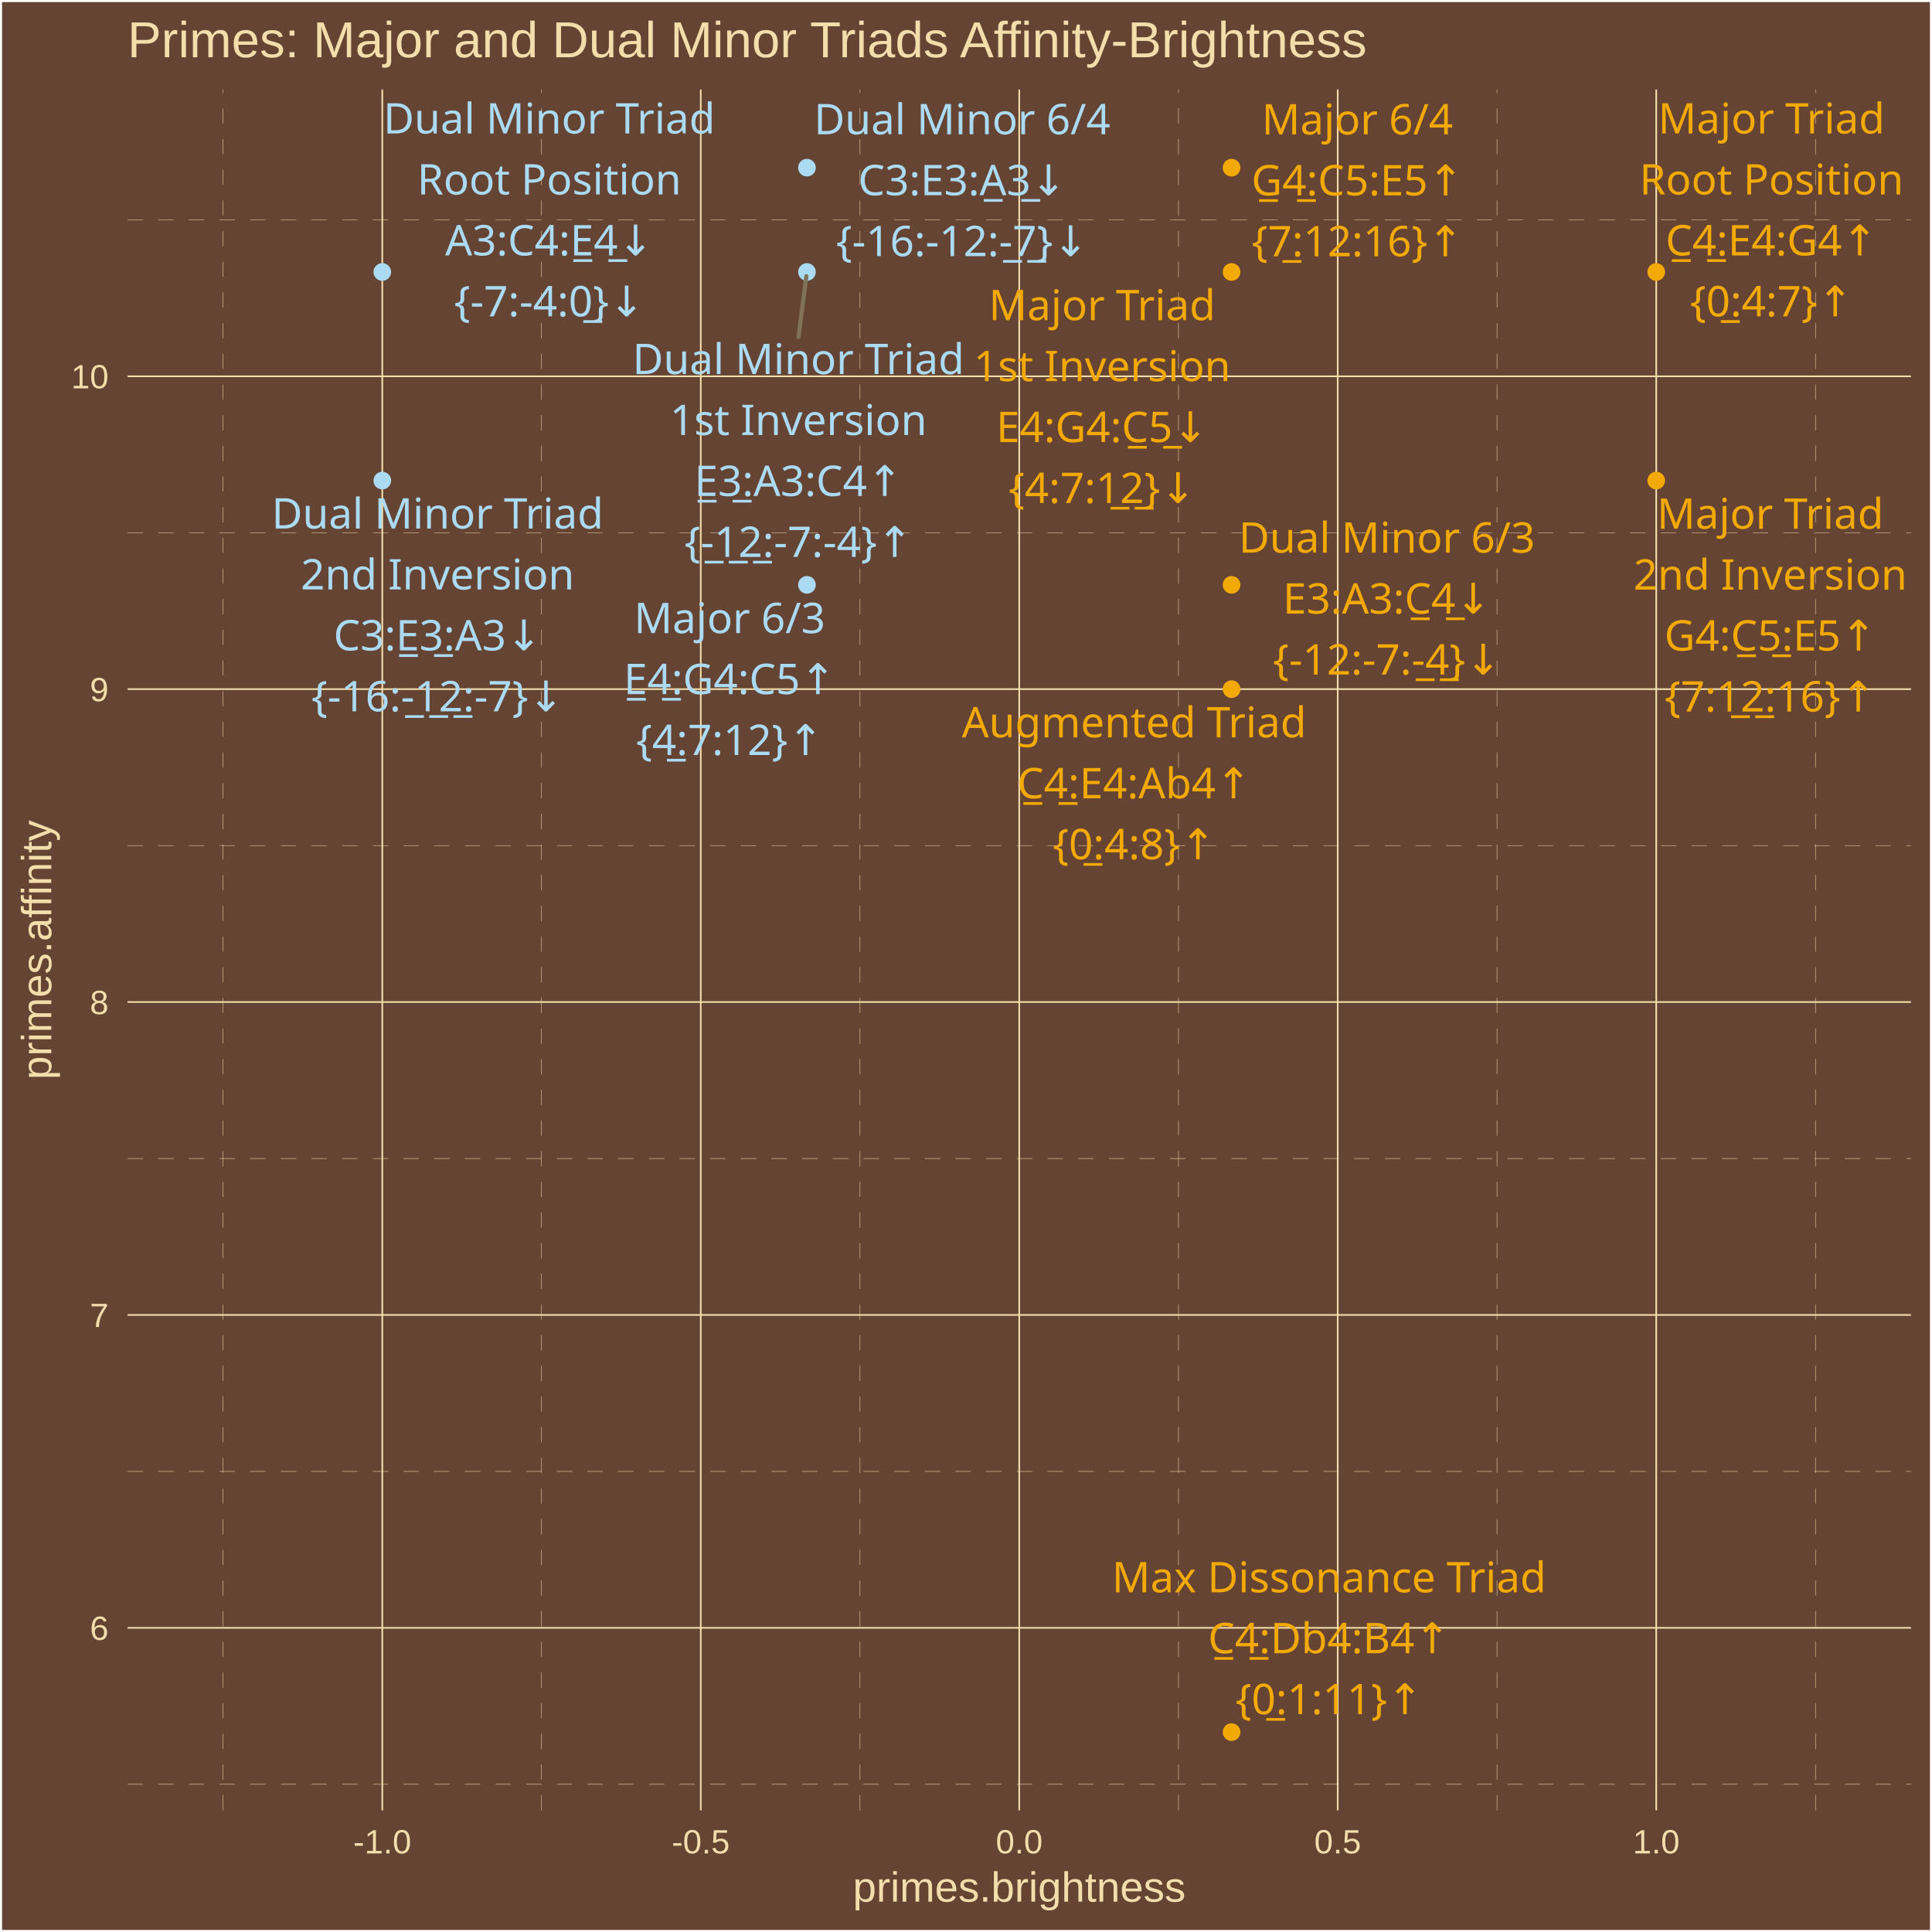
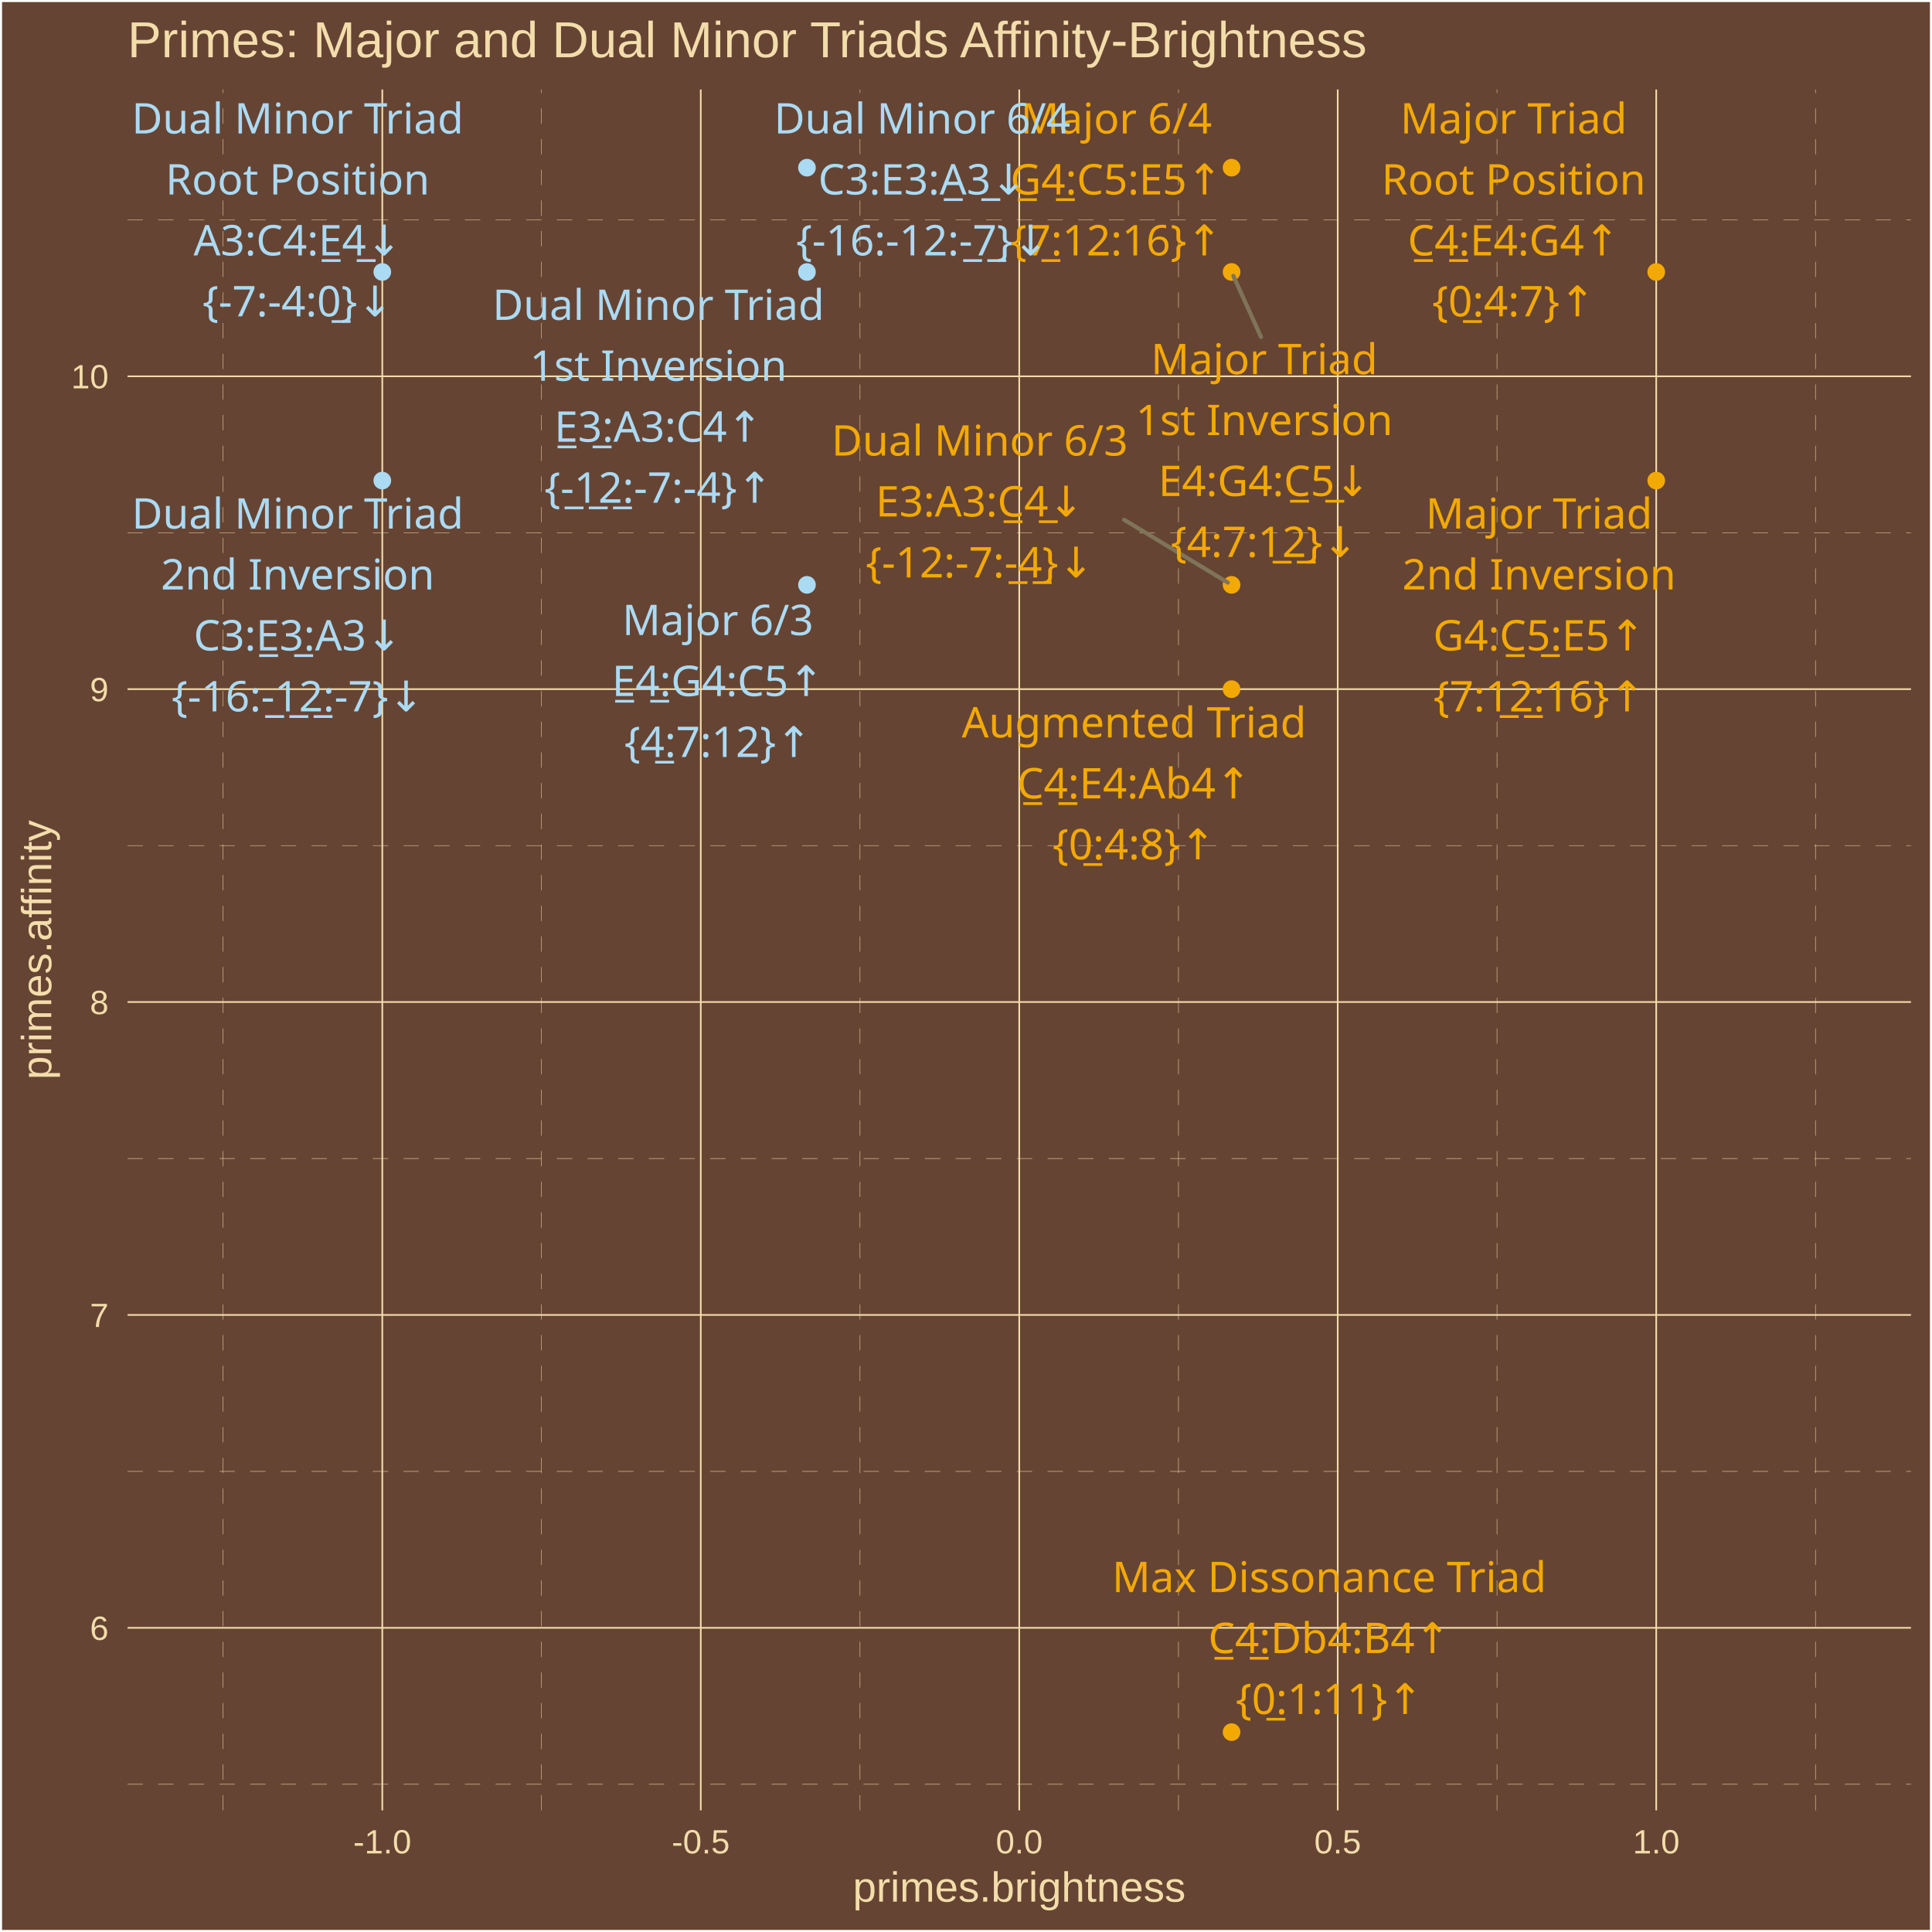
<svg xmlns="http://www.w3.org/2000/svg" class="svglite" width="504.00pt" height="504.00pt" viewBox="0 0 504.00 504.00">
  <defs>
    <style type="text/css">
    .svglite line, .svglite polyline, .svglite polygon, .svglite path, .svglite rect, .svglite circle {
      fill: none;
      stroke: #000000;
      stroke-linecap: round;
      stroke-linejoin: round;
      stroke-miterlimit: 10.00;
    }
    .svglite text {
      white-space: pre;
    }
  </style>
  </defs>
  <rect width="100%" height="100%" style="stroke: none; fill: #664433;" />
  <defs>
    <clipPath id="cpMC4wMHw1MDQuMDB8MC4wMHw1MDQuMDA=">
      <rect x="0.00" y="0.00" width="504.00" height="504.00" />
    </clipPath>
  </defs>
  <g clip-path="url(#cpMC4wMHw1MDQuMDB8MC4wMHw1MDQuMDA=)">
    <rect x="0.00" y="-0" width="504.00" height="504.00" style="stroke-width: 1.07; stroke: #FFFFFF; fill: #664433;" />
  </g>
  <defs>
    <clipPath id="cpMzMuMjd8NDk4LjUyfDIzLjM0fDQ3Mi4yNw==">
      <rect x="33.27" y="23.34" width="465.25" height="448.93" />
    </clipPath>
  </defs>
  <g clip-path="url(#cpMzMuMjd8NDk4LjUyfDIzLjM0fDQ3Mi4yNw==)">
    <rect x="33.27" y="23.34" width="465.25" height="448.93" style="stroke-width: 1.07; stroke: none; fill: #664433;" />
    <polyline points="33.27,465.46 498.52,465.46 " style="stroke-width: 0.11; stroke: #F3DDAB; stroke-dasharray: 4.00,4.00; stroke-linecap: butt;" />
    <polyline points="33.27,383.84 498.52,383.84 " style="stroke-width: 0.11; stroke: #F3DDAB; stroke-dasharray: 4.00,4.00; stroke-linecap: butt;" />
    <polyline points="33.27,302.22 498.52,302.22 " style="stroke-width: 0.11; stroke: #F3DDAB; stroke-dasharray: 4.00,4.00; stroke-linecap: butt;" />
    <polyline points="33.27,220.59 498.52,220.59 " style="stroke-width: 0.11; stroke: #F3DDAB; stroke-dasharray: 4.00,4.00; stroke-linecap: butt;" />
    <polyline points="33.27,138.97 498.52,138.97 " style="stroke-width: 0.11; stroke: #F3DDAB; stroke-dasharray: 4.00,4.00; stroke-linecap: butt;" />
    <polyline points="33.27,57.35 498.52,57.35 " style="stroke-width: 0.11; stroke: #F3DDAB; stroke-dasharray: 4.00,4.00; stroke-linecap: butt;" />
    <polyline points="58.19,472.27 58.19,23.34 " style="stroke-width: 0.11; stroke: #F3DDAB; stroke-dasharray: 4.00,4.00; stroke-linecap: butt;" />
    <polyline points="141.27,472.27 141.27,23.34 " style="stroke-width: 0.11; stroke: #F3DDAB; stroke-dasharray: 4.00,4.00; stroke-linecap: butt;" />
    <polyline points="224.35,472.27 224.35,23.34 " style="stroke-width: 0.11; stroke: #F3DDAB; stroke-dasharray: 4.00,4.00; stroke-linecap: butt;" />
    <polyline points="307.43,472.27 307.43,23.34 " style="stroke-width: 0.11; stroke: #F3DDAB; stroke-dasharray: 4.00,4.00; stroke-linecap: butt;" />
    <polyline points="390.52,472.27 390.52,23.34 " style="stroke-width: 0.11; stroke: #F3DDAB; stroke-dasharray: 4.00,4.00; stroke-linecap: butt;" />
    <polyline points="473.60,472.27 473.60,23.34 " style="stroke-width: 0.11; stroke: #F3DDAB; stroke-dasharray: 4.00,4.00; stroke-linecap: butt;" />
    <polyline points="33.27,424.65 498.52,424.65 " style="stroke-width: 0.43; stroke: #F3DDAB; stroke-linecap: butt;" />
    <polyline points="33.27,343.03 498.52,343.03 " style="stroke-width: 0.43; stroke: #F3DDAB; stroke-linecap: butt;" />
    <polyline points="33.27,261.40 498.52,261.40 " style="stroke-width: 0.43; stroke: #F3DDAB; stroke-linecap: butt;" />
    <polyline points="33.27,179.78 498.52,179.78 " style="stroke-width: 0.43; stroke: #F3DDAB; stroke-linecap: butt;" />
    <polyline points="33.27,98.16 498.52,98.16 " style="stroke-width: 0.43; stroke: #F3DDAB; stroke-linecap: butt;" />
    <polyline points="99.73,472.27 99.73,23.34 " style="stroke-width: 0.43; stroke: #F3DDAB; stroke-linecap: butt;" />
    <polyline points="182.81,472.27 182.81,23.34 " style="stroke-width: 0.43; stroke: #F3DDAB; stroke-linecap: butt;" />
    <polyline points="265.89,472.27 265.89,23.34 " style="stroke-width: 0.43; stroke: #F3DDAB; stroke-linecap: butt;" />
    <polyline points="348.97,472.27 348.97,23.34 " style="stroke-width: 0.43; stroke: #F3DDAB; stroke-linecap: butt;" />
    <polyline points="432.06,472.27 432.06,23.34 " style="stroke-width: 0.43; stroke: #F3DDAB; stroke-linecap: butt;" />
    <circle cx="432.06" cy="70.95" r="1.95" style="stroke-width: 0.71; stroke: #F3A904; fill: #F3A904;" />
    <circle cx="321.28" cy="70.95" r="1.95" style="stroke-width: 0.71; stroke: #F3A904; fill: #F3A904;" />
    <circle cx="432.06" cy="125.37" r="1.95" style="stroke-width: 0.71; stroke: #F3A904; fill: #F3A904;" />
    <circle cx="210.51" cy="152.57" r="1.95" style="stroke-width: 0.71; stroke: #ABDAF3; fill: #ABDAF3;" />
    <circle cx="321.28" cy="43.74" r="1.95" style="stroke-width: 0.71; stroke: #F3A904; fill: #F3A904;" />
    <circle cx="99.73" cy="70.95" r="1.95" style="stroke-width: 0.71; stroke: #ABDAF3; fill: #ABDAF3;" />
    <circle cx="210.51" cy="70.95" r="1.95" style="stroke-width: 0.71; stroke: #ABDAF3; fill: #ABDAF3;" />
    <circle cx="99.73" cy="125.37" r="1.95" style="stroke-width: 0.71; stroke: #ABDAF3; fill: #ABDAF3;" />
    <circle cx="321.28" cy="152.57" r="1.95" style="stroke-width: 0.71; stroke: #F3A904; fill: #F3A904;" />
    <circle cx="210.51" cy="43.74" r="1.95" style="stroke-width: 0.71; stroke: #ABDAF3; fill: #ABDAF3;" />
    <circle cx="321.28" cy="179.78" r="1.95" style="stroke-width: 0.71; stroke: #F3A904; fill: #F3A904;" />
    <circle cx="321.28" cy="451.86" r="1.95" style="stroke-width: 0.71; stroke: #F3A904; fill: #F3A904;" />
-     <line x1="208.30" y1="87.90" x2="210.36" y2="72.04" style="stroke-width: 1.07; stroke: #7F745A;" />
-     <text x="462.12" y="34.83" text-anchor="middle" style="font-size: 11.04px;fill: #F3A904; font-family: &quot;Arial Unicode MS&quot;;" textLength="55.77px" lengthAdjust="spacingAndGlyphs">Major Triad</text>
-     <text x="462.12" y="50.73" text-anchor="middle" style="font-size: 11.04px;fill: #F3A904; font-family: &quot;Arial Unicode MS&quot;;" textLength="65.61px" lengthAdjust="spacingAndGlyphs">Root Position</text>
-     <text x="462.12" y="66.63" text-anchor="middle" style="font-size: 11.04px;fill: #F3A904; font-family: &quot;Arial Unicode MS&quot;;" textLength="56.30px" lengthAdjust="spacingAndGlyphs">C̲4̲:E4:G4↑</text>
-     <text x="462.12" y="82.53" text-anchor="middle" style="font-size: 11.04px;fill: #F3A904; font-family: &quot;Arial Unicode MS&quot;;" textLength="39.77px" lengthAdjust="spacingAndGlyphs">{0̲:4:7}↑</text>
-     <text x="287.51" y="83.53" text-anchor="middle" style="font-size: 11.04px;fill: #F3A904; font-family: &quot;Arial Unicode MS&quot;;" textLength="55.77px" lengthAdjust="spacingAndGlyphs">Major Triad</text>
-     <text x="287.51" y="99.43" text-anchor="middle" style="font-size: 11.04px;fill: #F3A904; font-family: &quot;Arial Unicode MS&quot;;" textLength="62.54px" lengthAdjust="spacingAndGlyphs">1st Inversion</text>
-     <text x="287.51" y="115.33" text-anchor="middle" style="font-size: 11.04px;fill: #F3A904; font-family: &quot;Arial Unicode MS&quot;;" textLength="56.30px" lengthAdjust="spacingAndGlyphs">E4:G4:C̲5̲↓</text>
-     <text x="287.51" y="131.22" text-anchor="middle" style="font-size: 11.04px;fill: #F3A904; font-family: &quot;Arial Unicode MS&quot;;" textLength="45.91px" lengthAdjust="spacingAndGlyphs">{4:7:1̲2̲}↓</text>
-     <text x="461.81" y="137.93" text-anchor="middle" style="font-size: 11.04px;fill: #F3A904; font-family: &quot;Arial Unicode MS&quot;;" textLength="55.77px" lengthAdjust="spacingAndGlyphs">Major Triad</text>
-     <text x="461.81" y="153.82" text-anchor="middle" style="font-size: 11.04px;fill: #F3A904; font-family: &quot;Arial Unicode MS&quot;;" textLength="66.23px" lengthAdjust="spacingAndGlyphs">2nd Inversion</text>
-     <text x="461.81" y="169.72" text-anchor="middle" style="font-size: 11.04px;fill: #F3A904; font-family: &quot;Arial Unicode MS&quot;;" textLength="56.30px" lengthAdjust="spacingAndGlyphs">G4:C̲5̲:E5↑</text>
-     <text x="461.81" y="185.62" text-anchor="middle" style="font-size: 11.04px;fill: #F3A904; font-family: &quot;Arial Unicode MS&quot;;" textLength="52.04px" lengthAdjust="spacingAndGlyphs">{7:1̲2̲:16}↑</text>
-     <text x="190.34" y="165.17" text-anchor="middle" style="font-size: 11.04px;fill: #ABDAF3; font-family: &quot;Arial Unicode MS&quot;;" textLength="45.98px" lengthAdjust="spacingAndGlyphs">Major 6/3</text>
-     <text x="190.34" y="181.07" text-anchor="middle" style="font-size: 11.04px;fill: #ABDAF3; font-family: &quot;Arial Unicode MS&quot;;" textLength="56.30px" lengthAdjust="spacingAndGlyphs">E̲4̲:G4:C5↑</text>
-     <text x="190.34" y="196.96" text-anchor="middle" style="font-size: 11.04px;fill: #ABDAF3; font-family: &quot;Arial Unicode MS&quot;;" textLength="45.91px" lengthAdjust="spacingAndGlyphs">{4̲:7:12}↑</text>
-     <text x="354.09" y="35.07" text-anchor="middle" style="font-size: 11.04px;fill: #F3A904; font-family: &quot;Arial Unicode MS&quot;;" textLength="45.98px" lengthAdjust="spacingAndGlyphs">Major 6/4</text>
-     <text x="354.09" y="50.97" text-anchor="middle" style="font-size: 11.04px;fill: #F3A904; font-family: &quot;Arial Unicode MS&quot;;" textLength="56.30px" lengthAdjust="spacingAndGlyphs">G̲4̲:C5:E5↑</text>
-     <text x="354.09" y="66.86" text-anchor="middle" style="font-size: 11.04px;fill: #F3A904; font-family: &quot;Arial Unicode MS&quot;;" textLength="52.04px" lengthAdjust="spacingAndGlyphs">{7̲:12:16}↑</text>
-     <text x="143.28" y="34.83" text-anchor="middle" style="font-size: 11.04px;fill: #ABDAF3; font-family: &quot;Arial Unicode MS&quot;;" textLength="81.52px" lengthAdjust="spacingAndGlyphs">Dual Minor Triad</text>
-     <text x="143.28" y="50.73" text-anchor="middle" style="font-size: 11.04px;fill: #ABDAF3; font-family: &quot;Arial Unicode MS&quot;;" textLength="65.61px" lengthAdjust="spacingAndGlyphs">Root Position</text>
-     <text x="143.28" y="66.63" text-anchor="middle" style="font-size: 11.04px;fill: #ABDAF3; font-family: &quot;Arial Unicode MS&quot;;" textLength="55.08px" lengthAdjust="spacingAndGlyphs">A3:C4:E̲4̲↓</text>
-     <text x="143.28" y="82.53" text-anchor="middle" style="font-size: 11.04px;fill: #ABDAF3; font-family: &quot;Arial Unicode MS&quot;;" textLength="47.12px" lengthAdjust="spacingAndGlyphs">{-7:-4:0̲}↓</text>
-     <text x="208.28" y="97.59" text-anchor="middle" style="font-size: 11.04px;fill: #ABDAF3; font-family: &quot;Arial Unicode MS&quot;;" textLength="81.52px" lengthAdjust="spacingAndGlyphs">Dual Minor Triad</text>
-     <text x="208.28" y="113.49" text-anchor="middle" style="font-size: 11.04px;fill: #ABDAF3; font-family: &quot;Arial Unicode MS&quot;;" textLength="62.54px" lengthAdjust="spacingAndGlyphs">1st Inversion</text>
-     <text x="208.28" y="129.39" text-anchor="middle" style="font-size: 11.04px;fill: #ABDAF3; font-family: &quot;Arial Unicode MS&quot;;" textLength="55.08px" lengthAdjust="spacingAndGlyphs">E̲3̲:A3:C4↑</text>
-     <text x="208.28" y="145.29" text-anchor="middle" style="font-size: 11.04px;fill: #ABDAF3; font-family: &quot;Arial Unicode MS&quot;;" textLength="56.92px" lengthAdjust="spacingAndGlyphs">{-̲1̲2̲:-7:-4}↑</text>
-     <text x="114.14" y="137.88" text-anchor="middle" style="font-size: 11.04px;fill: #ABDAF3; font-family: &quot;Arial Unicode MS&quot;;" textLength="81.52px" lengthAdjust="spacingAndGlyphs">Dual Minor Triad</text>
-     <text x="114.14" y="153.77" text-anchor="middle" style="font-size: 11.04px;fill: #ABDAF3; font-family: &quot;Arial Unicode MS&quot;;" textLength="66.23px" lengthAdjust="spacingAndGlyphs">2nd Inversion</text>
-     <text x="114.14" y="169.67" text-anchor="middle" style="font-size: 11.04px;fill: #ABDAF3; font-family: &quot;Arial Unicode MS&quot;;" textLength="55.08px" lengthAdjust="spacingAndGlyphs">C3:E̲3̲:A3↓</text>
-     <text x="114.14" y="185.57" text-anchor="middle" style="font-size: 11.04px;fill: #ABDAF3; font-family: &quot;Arial Unicode MS&quot;;" textLength="63.06px" lengthAdjust="spacingAndGlyphs">{-16:-̲1̲2̲:-7}↓</text>
-     <text x="361.79" y="144.17" text-anchor="middle" style="font-size: 11.04px;fill: #F3A904; font-family: &quot;Arial Unicode MS&quot;;" textLength="71.73px" lengthAdjust="spacingAndGlyphs">Dual Minor 6/3</text>
-     <text x="361.79" y="160.07" text-anchor="middle" style="font-size: 11.04px;fill: #F3A904; font-family: &quot;Arial Unicode MS&quot;;" textLength="55.08px" lengthAdjust="spacingAndGlyphs">E3:A3:C̲4̲↓</text>
-     <text x="361.79" y="175.97" text-anchor="middle" style="font-size: 11.04px;fill: #F3A904; font-family: &quot;Arial Unicode MS&quot;;" textLength="56.92px" lengthAdjust="spacingAndGlyphs">{-12:-7:-̲4̲}↓</text>
-     <text x="251.00" y="35.03" text-anchor="middle" style="font-size: 11.04px;fill: #ABDAF3; font-family: &quot;Arial Unicode MS&quot;;" textLength="71.73px" lengthAdjust="spacingAndGlyphs">Dual Minor 6/4</text>
-     <text x="251.00" y="50.93" text-anchor="middle" style="font-size: 11.04px;fill: #ABDAF3; font-family: &quot;Arial Unicode MS&quot;;" textLength="55.08px" lengthAdjust="spacingAndGlyphs">C3:E3:A̲3̲↓</text>
-     <text x="251.00" y="66.83" text-anchor="middle" style="font-size: 11.04px;fill: #ABDAF3; font-family: &quot;Arial Unicode MS&quot;;" textLength="63.06px" lengthAdjust="spacingAndGlyphs">{-16:-12:-̲7̲}↓</text>
-     <text x="295.86" y="192.35" text-anchor="middle" style="font-size: 11.04px;fill: #F3A904; font-family: &quot;Arial Unicode MS&quot;;" textLength="84.61px" lengthAdjust="spacingAndGlyphs">Augmented Triad</text>
-     <text x="295.86" y="208.25" text-anchor="middle" style="font-size: 11.04px;fill: #F3A904; font-family: &quot;Arial Unicode MS&quot;;" textLength="61.21px" lengthAdjust="spacingAndGlyphs">C̲4̲:E4:Ab4↑</text>
-     <text x="295.86" y="224.15" text-anchor="middle" style="font-size: 11.04px;fill: #F3A904; font-family: &quot;Arial Unicode MS&quot;;" textLength="39.77px" lengthAdjust="spacingAndGlyphs">{0̲:4:8}↑</text>
-     <text x="346.70" y="415.39" text-anchor="middle" style="font-size: 11.04px;fill: #F3A904; font-family: &quot;Arial Unicode MS&quot;;" textLength="109.73px" lengthAdjust="spacingAndGlyphs">Max Dissonance Triad</text>
-     <text x="346.70" y="431.28" text-anchor="middle" style="font-size: 11.04px;fill: #F3A904; font-family: &quot;Arial Unicode MS&quot;;" textLength="61.82px" lengthAdjust="spacingAndGlyphs">C̲4̲:Db4:B4↑</text>
-     <text x="346.70" y="447.18" text-anchor="middle" style="font-size: 11.04px;fill: #F3A904; font-family: &quot;Arial Unicode MS&quot;;" textLength="45.91px" lengthAdjust="spacingAndGlyphs">{0̲:1:11}↑</text>
+     <line x1="328.96" y1="87.91" x2="321.74" y2="71.96" style="stroke-width: 1.07; stroke: #7F745A;" />
+     <line x1="293.24" y1="135.58" x2="320.31" y2="151.99" style="stroke-width: 1.07; stroke: #7F745A;" />
+     <text x="394.86" y="34.83" text-anchor="middle" style="font-size: 11.04px;fill: #F3A904; font-family: &quot;Arial Unicode MS&quot;;" textLength="55.77px" lengthAdjust="spacingAndGlyphs">Major Triad</text>
+     <text x="394.86" y="50.73" text-anchor="middle" style="font-size: 11.04px;fill: #F3A904; font-family: &quot;Arial Unicode MS&quot;;" textLength="65.61px" lengthAdjust="spacingAndGlyphs">Root Position</text>
+     <text x="394.86" y="66.63" text-anchor="middle" style="font-size: 11.04px;fill: #F3A904; font-family: &quot;Arial Unicode MS&quot;;" textLength="56.30px" lengthAdjust="spacingAndGlyphs">C̲4̲:E4:G4↑</text>
+     <text x="394.86" y="82.53" text-anchor="middle" style="font-size: 11.04px;fill: #F3A904; font-family: &quot;Arial Unicode MS&quot;;" textLength="39.77px" lengthAdjust="spacingAndGlyphs">{0̲:4:7}↑</text>
+     <text x="329.81" y="97.61" text-anchor="middle" style="font-size: 11.04px;fill: #F3A904; font-family: &quot;Arial Unicode MS&quot;;" textLength="55.77px" lengthAdjust="spacingAndGlyphs">Major Triad</text>
+     <text x="329.81" y="113.50" text-anchor="middle" style="font-size: 11.04px;fill: #F3A904; font-family: &quot;Arial Unicode MS&quot;;" textLength="62.54px" lengthAdjust="spacingAndGlyphs">1st Inversion</text>
+     <text x="329.81" y="129.40" text-anchor="middle" style="font-size: 11.04px;fill: #F3A904; font-family: &quot;Arial Unicode MS&quot;;" textLength="56.30px" lengthAdjust="spacingAndGlyphs">E4:G4:C̲5̲↓</text>
+     <text x="329.81" y="145.30" text-anchor="middle" style="font-size: 11.04px;fill: #F3A904; font-family: &quot;Arial Unicode MS&quot;;" textLength="45.91px" lengthAdjust="spacingAndGlyphs">{4:7:1̲2̲}↓</text>
+     <text x="401.49" y="137.89" text-anchor="middle" style="font-size: 11.04px;fill: #F3A904; font-family: &quot;Arial Unicode MS&quot;;" textLength="55.77px" lengthAdjust="spacingAndGlyphs">Major Triad</text>
+     <text x="401.49" y="153.78" text-anchor="middle" style="font-size: 11.04px;fill: #F3A904; font-family: &quot;Arial Unicode MS&quot;;" textLength="66.23px" lengthAdjust="spacingAndGlyphs">2nd Inversion</text>
+     <text x="401.49" y="169.68" text-anchor="middle" style="font-size: 11.04px;fill: #F3A904; font-family: &quot;Arial Unicode MS&quot;;" textLength="56.30px" lengthAdjust="spacingAndGlyphs">G4:C̲5̲:E5↑</text>
+     <text x="401.49" y="185.58" text-anchor="middle" style="font-size: 11.04px;fill: #F3A904; font-family: &quot;Arial Unicode MS&quot;;" textLength="52.04px" lengthAdjust="spacingAndGlyphs">{7:1̲2̲:16}↑</text>
+     <text x="187.27" y="165.68" text-anchor="middle" style="font-size: 11.04px;fill: #ABDAF3; font-family: &quot;Arial Unicode MS&quot;;" textLength="45.98px" lengthAdjust="spacingAndGlyphs">Major 6/3</text>
+     <text x="187.27" y="181.58" text-anchor="middle" style="font-size: 11.04px;fill: #ABDAF3; font-family: &quot;Arial Unicode MS&quot;;" textLength="56.30px" lengthAdjust="spacingAndGlyphs">E̲4̲:G4:C5↑</text>
+     <text x="187.27" y="197.48" text-anchor="middle" style="font-size: 11.04px;fill: #ABDAF3; font-family: &quot;Arial Unicode MS&quot;;" textLength="45.91px" lengthAdjust="spacingAndGlyphs">{4̲:7:12}↑</text>
+     <text x="291.21" y="34.83" text-anchor="middle" style="font-size: 11.04px;fill: #F3A904; font-family: &quot;Arial Unicode MS&quot;;" textLength="45.98px" lengthAdjust="spacingAndGlyphs">Major 6/4</text>
+     <text x="291.21" y="50.73" text-anchor="middle" style="font-size: 11.04px;fill: #F3A904; font-family: &quot;Arial Unicode MS&quot;;" textLength="56.30px" lengthAdjust="spacingAndGlyphs">G̲4̲:C5:E5↑</text>
+     <text x="291.21" y="66.63" text-anchor="middle" style="font-size: 11.04px;fill: #F3A904; font-family: &quot;Arial Unicode MS&quot;;" textLength="52.04px" lengthAdjust="spacingAndGlyphs">{7̲:12:16}↑</text>
+     <text x="77.63" y="34.83" text-anchor="middle" style="font-size: 11.04px;fill: #ABDAF3; font-family: &quot;Arial Unicode MS&quot;;" textLength="81.52px" lengthAdjust="spacingAndGlyphs">Dual Minor Triad</text>
+     <text x="77.63" y="50.73" text-anchor="middle" style="font-size: 11.04px;fill: #ABDAF3; font-family: &quot;Arial Unicode MS&quot;;" textLength="65.61px" lengthAdjust="spacingAndGlyphs">Root Position</text>
+     <text x="77.63" y="66.63" text-anchor="middle" style="font-size: 11.04px;fill: #ABDAF3; font-family: &quot;Arial Unicode MS&quot;;" textLength="55.08px" lengthAdjust="spacingAndGlyphs">A3:C4:E̲4̲↓</text>
+     <text x="77.63" y="82.53" text-anchor="middle" style="font-size: 11.04px;fill: #ABDAF3; font-family: &quot;Arial Unicode MS&quot;;" textLength="47.12px" lengthAdjust="spacingAndGlyphs">{-7:-4:0̲}↓</text>
+     <text x="171.75" y="83.45" text-anchor="middle" style="font-size: 11.04px;fill: #ABDAF3; font-family: &quot;Arial Unicode MS&quot;;" textLength="81.52px" lengthAdjust="spacingAndGlyphs">Dual Minor Triad</text>
+     <text x="171.75" y="99.34" text-anchor="middle" style="font-size: 11.04px;fill: #ABDAF3; font-family: &quot;Arial Unicode MS&quot;;" textLength="62.54px" lengthAdjust="spacingAndGlyphs">1st Inversion</text>
+     <text x="171.75" y="115.24" text-anchor="middle" style="font-size: 11.04px;fill: #ABDAF3; font-family: &quot;Arial Unicode MS&quot;;" textLength="55.08px" lengthAdjust="spacingAndGlyphs">E̲3̲:A3:C4↑</text>
+     <text x="171.75" y="131.14" text-anchor="middle" style="font-size: 11.04px;fill: #ABDAF3; font-family: &quot;Arial Unicode MS&quot;;" textLength="56.92px" lengthAdjust="spacingAndGlyphs">{-̲1̲2̲:-7:-4}↑</text>
+     <text x="77.65" y="137.89" text-anchor="middle" style="font-size: 11.04px;fill: #ABDAF3; font-family: &quot;Arial Unicode MS&quot;;" textLength="81.52px" lengthAdjust="spacingAndGlyphs">Dual Minor Triad</text>
+     <text x="77.65" y="153.78" text-anchor="middle" style="font-size: 11.04px;fill: #ABDAF3; font-family: &quot;Arial Unicode MS&quot;;" textLength="66.23px" lengthAdjust="spacingAndGlyphs">2nd Inversion</text>
+     <text x="77.65" y="169.68" text-anchor="middle" style="font-size: 11.04px;fill: #ABDAF3; font-family: &quot;Arial Unicode MS&quot;;" textLength="55.08px" lengthAdjust="spacingAndGlyphs">C3:E̲3̲:A3↓</text>
+     <text x="77.65" y="185.58" text-anchor="middle" style="font-size: 11.04px;fill: #ABDAF3; font-family: &quot;Arial Unicode MS&quot;;" textLength="63.06px" lengthAdjust="spacingAndGlyphs">{-16:-̲1̲2̲:-7}↓</text>
+     <text x="255.58" y="118.85" text-anchor="middle" style="font-size: 11.04px;fill: #F3A904; font-family: &quot;Arial Unicode MS&quot;;" textLength="71.73px" lengthAdjust="spacingAndGlyphs">Dual Minor 6/3</text>
+     <text x="255.58" y="134.74" text-anchor="middle" style="font-size: 11.04px;fill: #F3A904; font-family: &quot;Arial Unicode MS&quot;;" textLength="55.08px" lengthAdjust="spacingAndGlyphs">E3:A3:C̲4̲↓</text>
+     <text x="255.58" y="150.64" text-anchor="middle" style="font-size: 11.04px;fill: #F3A904; font-family: &quot;Arial Unicode MS&quot;;" textLength="56.92px" lengthAdjust="spacingAndGlyphs">{-12:-7:-̲4̲}↓</text>
+     <text x="240.58" y="34.83" text-anchor="middle" style="font-size: 11.04px;fill: #ABDAF3; font-family: &quot;Arial Unicode MS&quot;;" textLength="71.73px" lengthAdjust="spacingAndGlyphs">Dual Minor 6/4</text>
+     <text x="240.58" y="50.73" text-anchor="middle" style="font-size: 11.04px;fill: #ABDAF3; font-family: &quot;Arial Unicode MS&quot;;" textLength="55.08px" lengthAdjust="spacingAndGlyphs">C3:E3:A̲3̲↓</text>
+     <text x="240.58" y="66.63" text-anchor="middle" style="font-size: 11.04px;fill: #ABDAF3; font-family: &quot;Arial Unicode MS&quot;;" textLength="63.06px" lengthAdjust="spacingAndGlyphs">{-16:-12:-̲7̲}↓</text>
+     <text x="295.83" y="192.38" text-anchor="middle" style="font-size: 11.04px;fill: #F3A904; font-family: &quot;Arial Unicode MS&quot;;" textLength="84.61px" lengthAdjust="spacingAndGlyphs">Augmented Triad</text>
+     <text x="295.83" y="208.28" text-anchor="middle" style="font-size: 11.04px;fill: #F3A904; font-family: &quot;Arial Unicode MS&quot;;" textLength="61.21px" lengthAdjust="spacingAndGlyphs">C̲4̲:E4:Ab4↑</text>
+     <text x="295.83" y="224.18" text-anchor="middle" style="font-size: 11.04px;fill: #F3A904; font-family: &quot;Arial Unicode MS&quot;;" textLength="39.77px" lengthAdjust="spacingAndGlyphs">{0̲:4:8}↑</text>
+     <text x="346.75" y="415.34" text-anchor="middle" style="font-size: 11.04px;fill: #F3A904; font-family: &quot;Arial Unicode MS&quot;;" textLength="109.73px" lengthAdjust="spacingAndGlyphs">Max Dissonance Triad</text>
+     <text x="346.75" y="431.24" text-anchor="middle" style="font-size: 11.04px;fill: #F3A904; font-family: &quot;Arial Unicode MS&quot;;" textLength="61.82px" lengthAdjust="spacingAndGlyphs">C̲4̲:Db4:B4↑</text>
+     <text x="346.75" y="447.14" text-anchor="middle" style="font-size: 11.04px;fill: #F3A904; font-family: &quot;Arial Unicode MS&quot;;" textLength="45.91px" lengthAdjust="spacingAndGlyphs">{0̲:1:11}↑</text>
  </g>
  <g clip-path="url(#cpMC4wMHw1MDQuMDB8MC4wMHw1MDQuMDA=)">
    <text x="28.34" y="427.81" text-anchor="end" style="font-size: 8.80px;fill: #F3DDAB; font-family: &quot;Arial&quot;;" textLength="4.90px" lengthAdjust="spacingAndGlyphs">6</text>
    <text x="28.34" y="346.18" text-anchor="end" style="font-size: 8.80px;fill: #F3DDAB; font-family: &quot;Arial&quot;;" textLength="4.90px" lengthAdjust="spacingAndGlyphs">7</text>
    <text x="28.34" y="264.56" text-anchor="end" style="font-size: 8.80px;fill: #F3DDAB; font-family: &quot;Arial&quot;;" textLength="4.90px" lengthAdjust="spacingAndGlyphs">8</text>
    <text x="28.34" y="182.93" text-anchor="end" style="font-size: 8.80px;fill: #F3DDAB; font-family: &quot;Arial&quot;;" textLength="4.90px" lengthAdjust="spacingAndGlyphs">9</text>
    <text x="28.34" y="101.31" text-anchor="end" style="font-size: 8.80px;fill: #F3DDAB; font-family: &quot;Arial&quot;;" textLength="9.79px" lengthAdjust="spacingAndGlyphs">10</text>
    <text x="99.73" y="483.50" text-anchor="middle" style="font-size: 8.80px;fill: #F3DDAB; font-family: &quot;Arial&quot;;" textLength="15.16px" lengthAdjust="spacingAndGlyphs">-1.0</text>
    <text x="182.81" y="483.50" text-anchor="middle" style="font-size: 8.80px;fill: #F3DDAB; font-family: &quot;Arial&quot;;" textLength="15.16px" lengthAdjust="spacingAndGlyphs">-0.5</text>
    <text x="265.89" y="483.50" text-anchor="middle" style="font-size: 8.80px;fill: #F3DDAB; font-family: &quot;Arial&quot;;" textLength="12.23px" lengthAdjust="spacingAndGlyphs">0.0</text>
    <text x="348.97" y="483.50" text-anchor="middle" style="font-size: 8.80px;fill: #F3DDAB; font-family: &quot;Arial&quot;;" textLength="12.23px" lengthAdjust="spacingAndGlyphs">0.5</text>
    <text x="432.06" y="483.50" text-anchor="middle" style="font-size: 8.80px;fill: #F3DDAB; font-family: &quot;Arial&quot;;" textLength="12.23px" lengthAdjust="spacingAndGlyphs">1.0</text>
    <text x="265.89" y="496.09" text-anchor="middle" style="font-size: 11.00px;fill: #F3DDAB; font-family: &quot;Arial&quot;;" textLength="86.82px" lengthAdjust="spacingAndGlyphs">primes.brightness</text>
    <text transform="translate(13.37,247.80) rotate(-90)" text-anchor="middle" style="font-size: 11.00px;fill: #F3DDAB; font-family: &quot;Arial&quot;;" textLength="67.85px" lengthAdjust="spacingAndGlyphs">primes.affinity</text>
    <text x="33.27" y="14.94" style="font-size: 13.20px;fill: #F3DDAB; font-family: &quot;Arial&quot;;" textLength="324.75px" lengthAdjust="spacingAndGlyphs">Primes: Major and Dual Minor Triads Affinity-Brightness</text>
  </g>
</svg>
